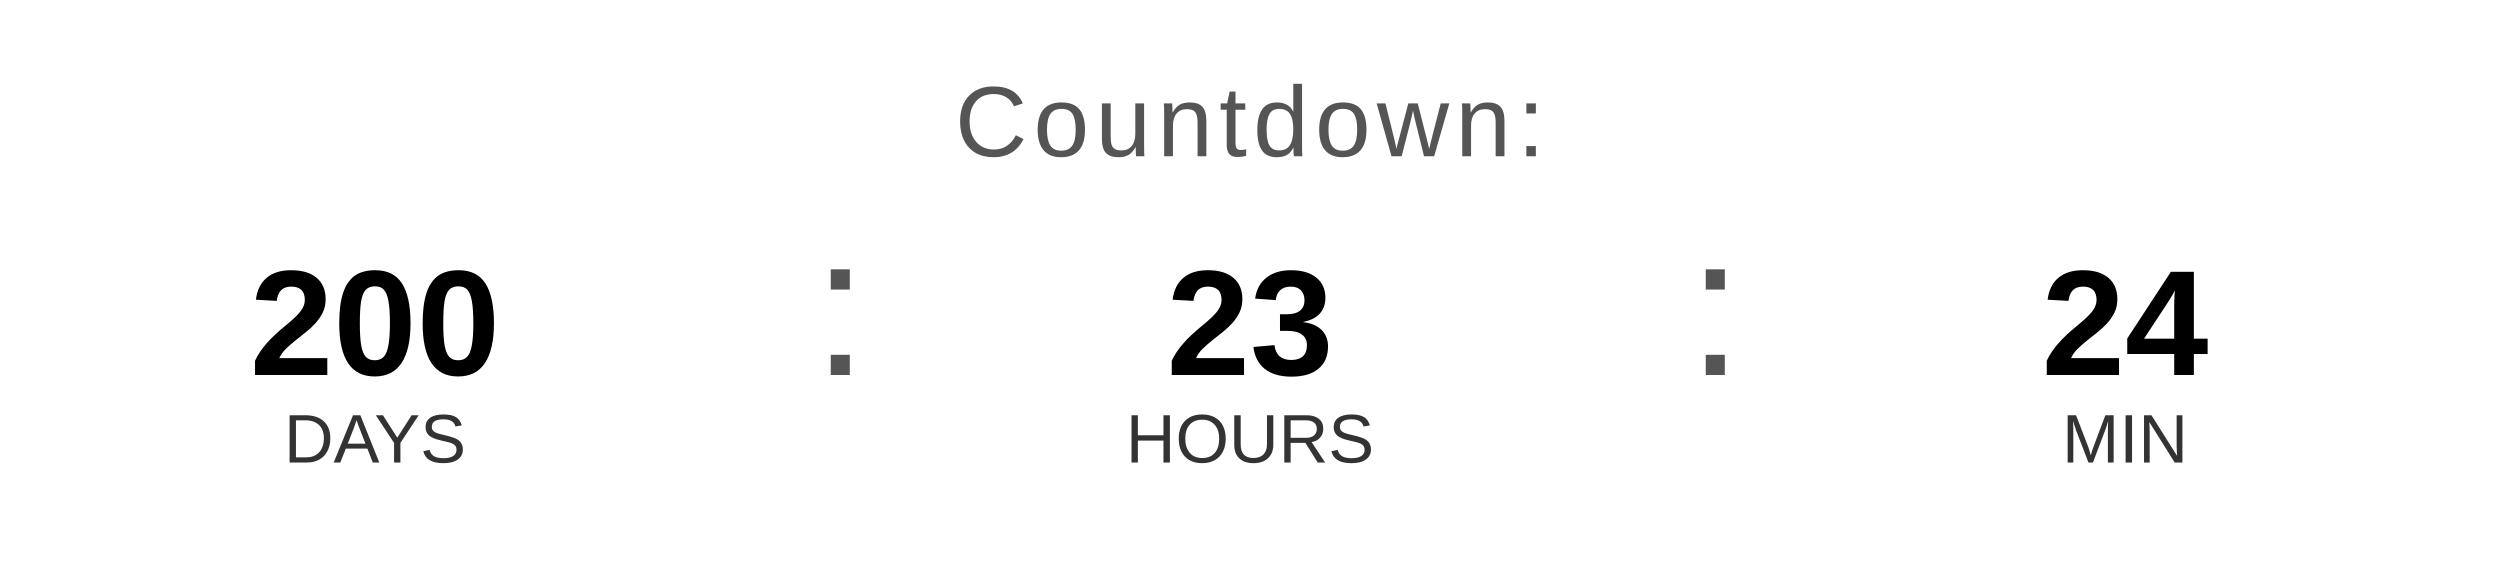
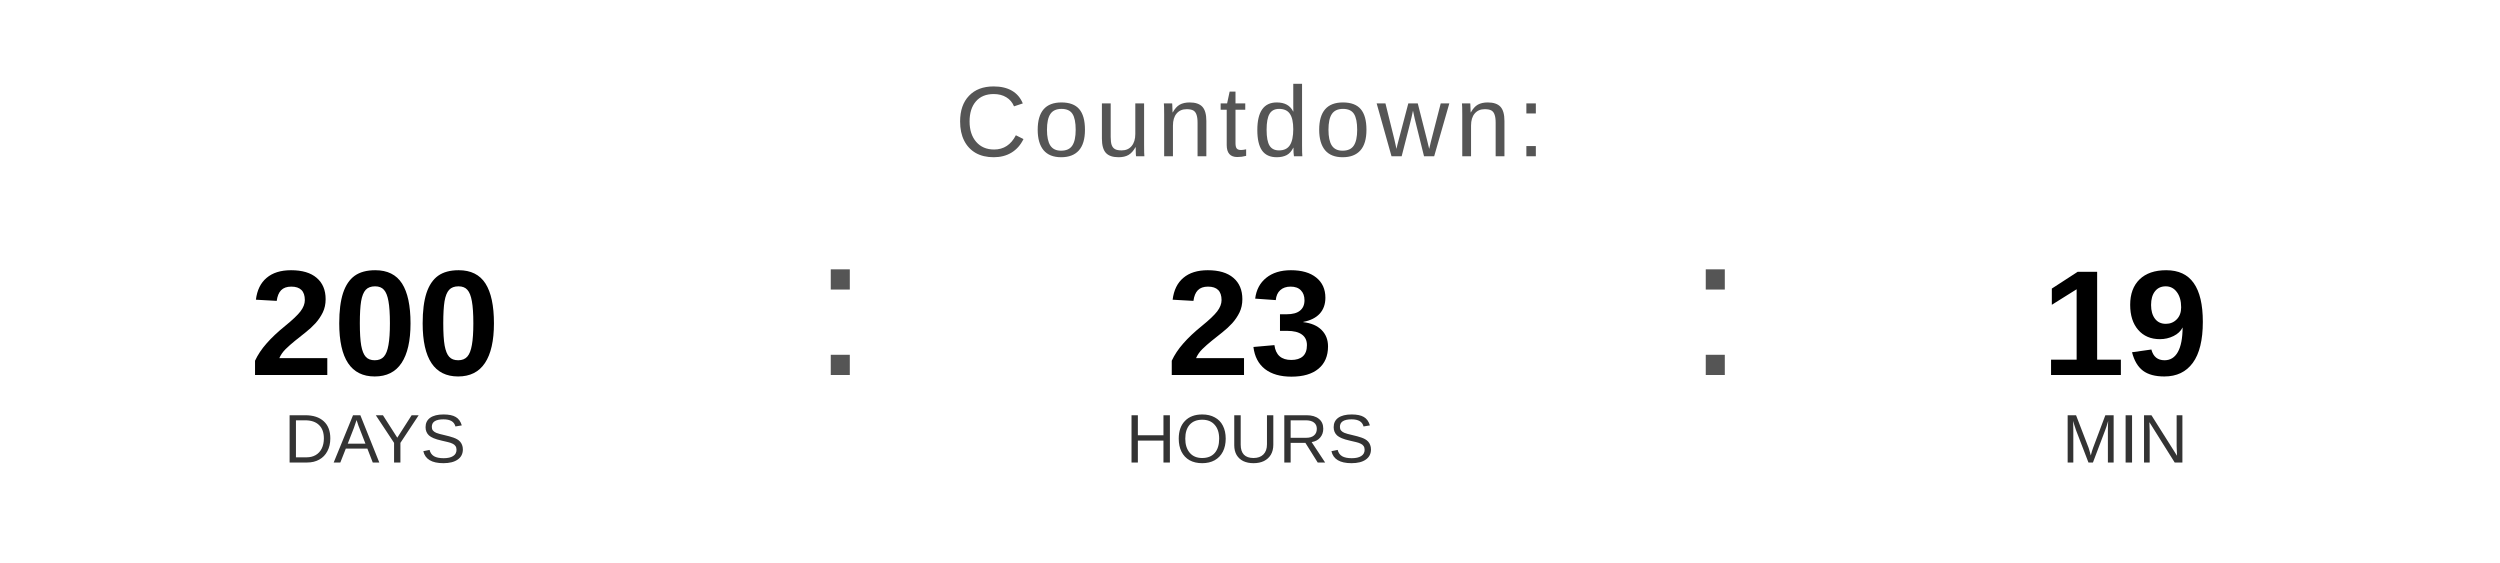
<svg xmlns="http://www.w3.org/2000/svg" width="400" height="90" viewBox="0 0 400 90">
  <text x="200" y="25" font-family="Arial, Helvetica, sans-serif" font-size="16" fill="#555555" text-anchor="middle" letter-spacing="1">
    Countdown:
  </text>
  <text x="60" y="60" font-family="Arial, Helvetica, sans-serif" font-size="24" font-weight="bold" fill="#000000" text-anchor="middle">200</text>
  <text x="60" y="74" font-family="Arial, Helvetica, sans-serif" font-size="11" fill="#333333" text-anchor="middle">DAYS</text>
  <text x="130" y="60" font-family="Arial, sans-serif" font-size="32" fill="#555555">:</text>
  <text x="200" y="60" font-family="Arial, Helvetica, sans-serif" font-size="24" font-weight="bold" fill="#000000" text-anchor="middle">23</text>
  <text x="200" y="74" font-family="Arial, Helvetica, sans-serif" font-size="11" fill="#333333" text-anchor="middle">HOURS</text>
  <text x="270" y="60" font-family="Arial, sans-serif" font-size="32" fill="#555555">:</text>
-   <text x="340" y="60" font-family="Arial, Helvetica, sans-serif" font-size="24" font-weight="bold" fill="#000000" text-anchor="middle">24</text>
+   <text x="340" y="60" font-family="Arial, Helvetica, sans-serif" font-size="24" font-weight="bold" fill="#000000" text-anchor="middle">19</text>
  <text x="340" y="74" font-family="Arial, Helvetica, sans-serif" font-size="11" fill="#333333" text-anchor="middle">MIN</text>
</svg>
